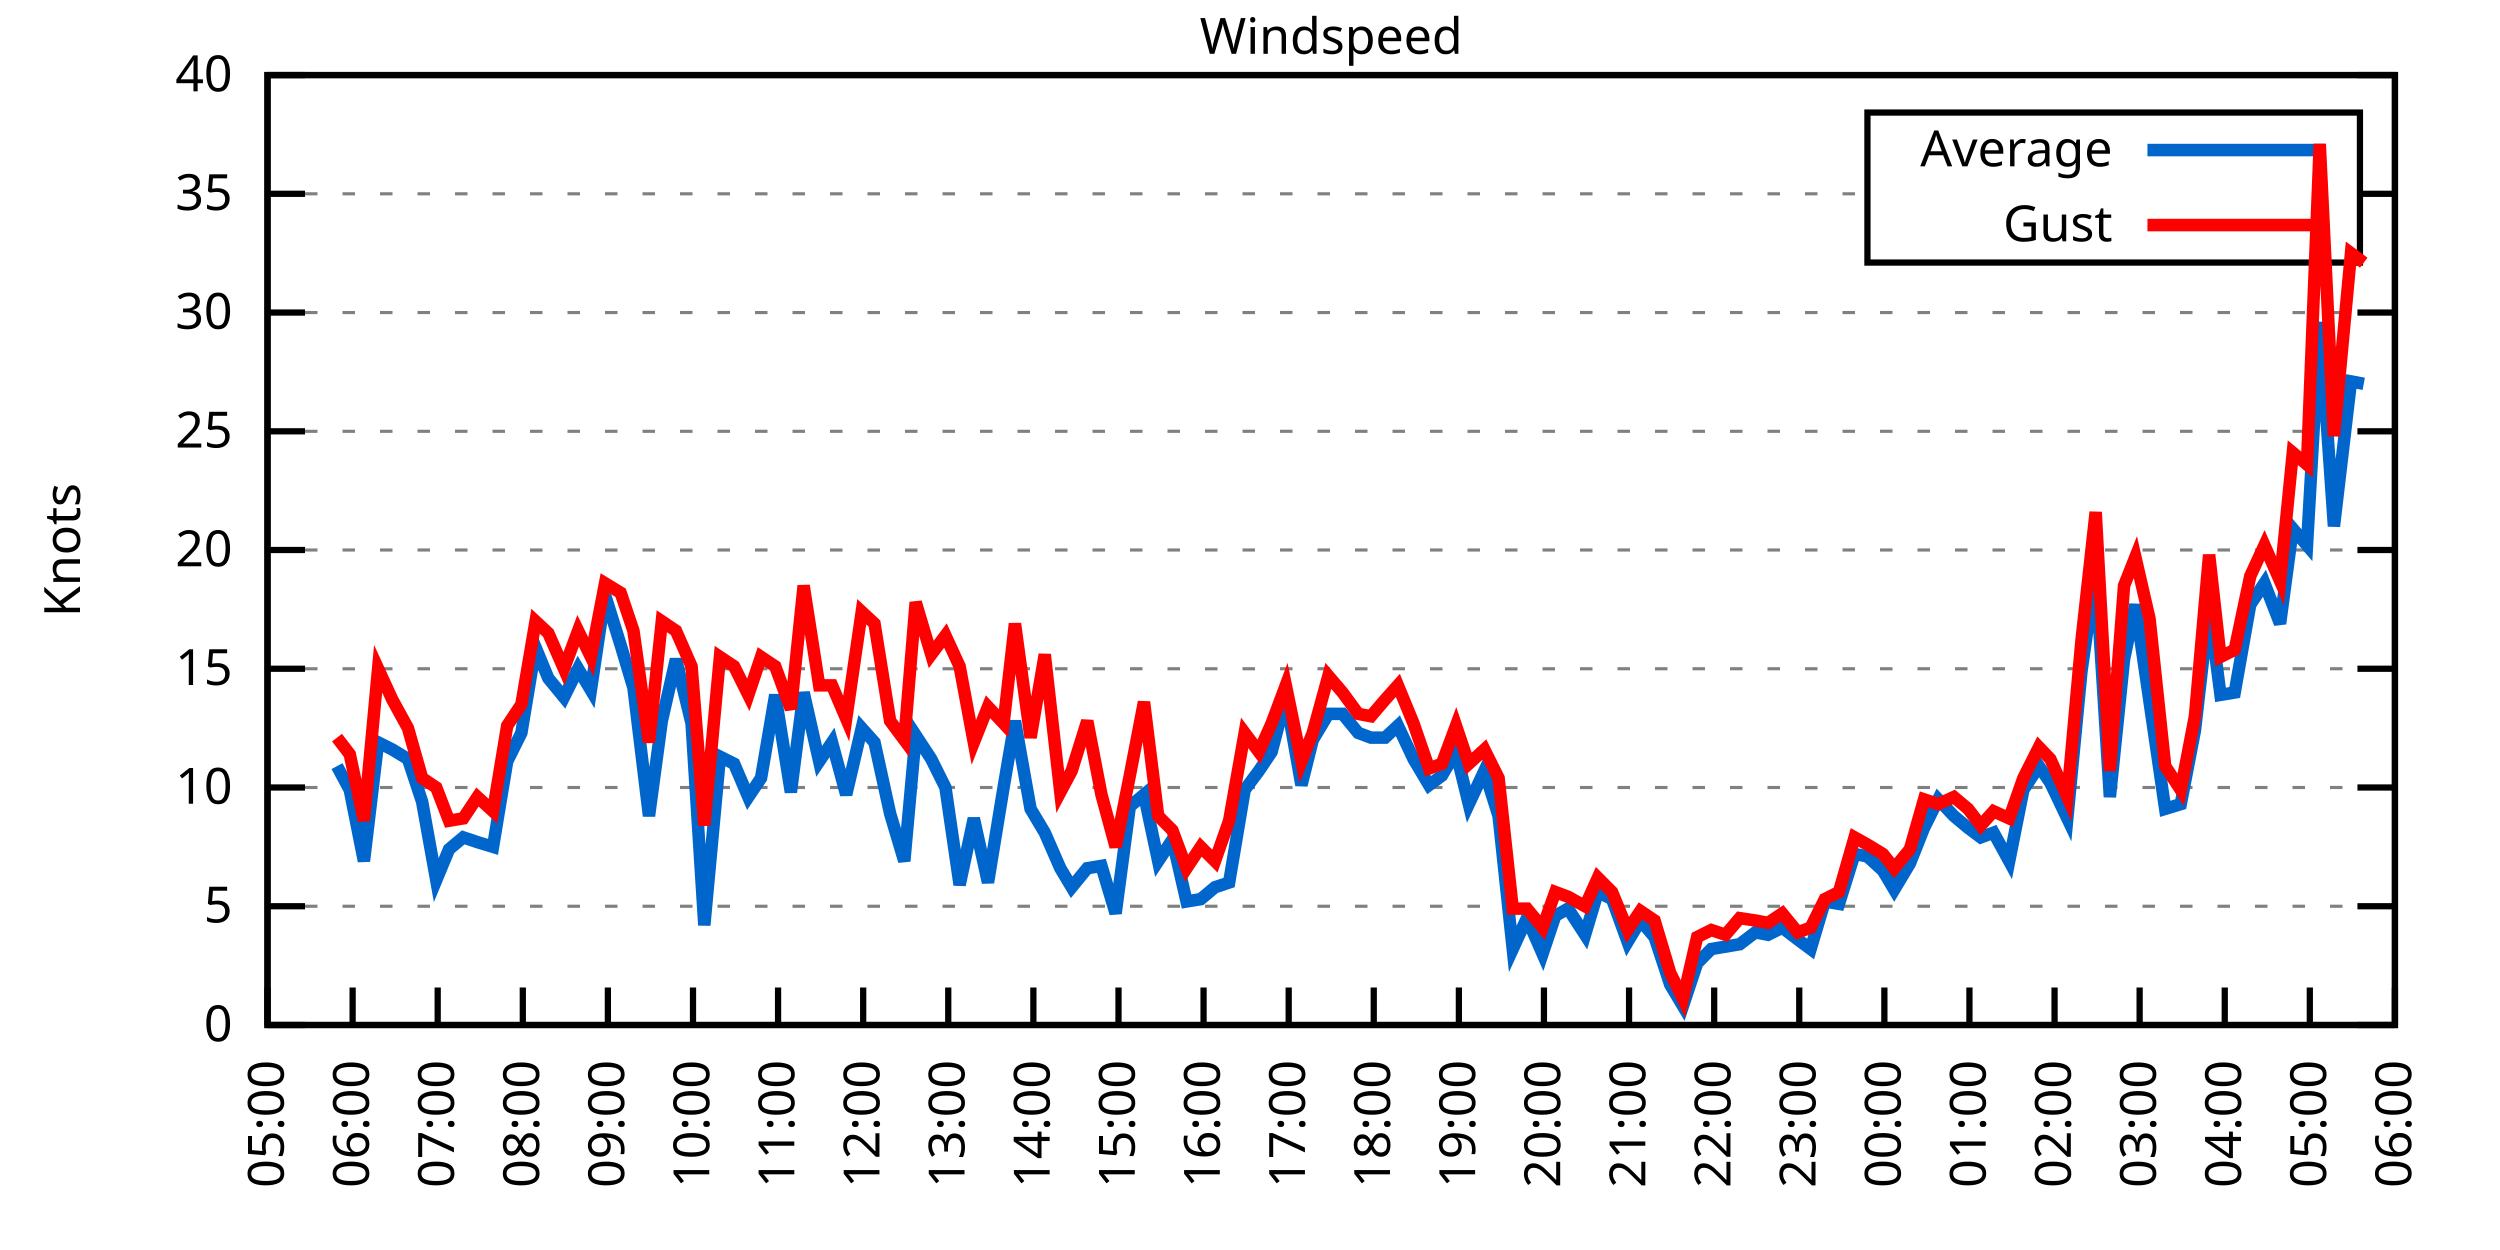
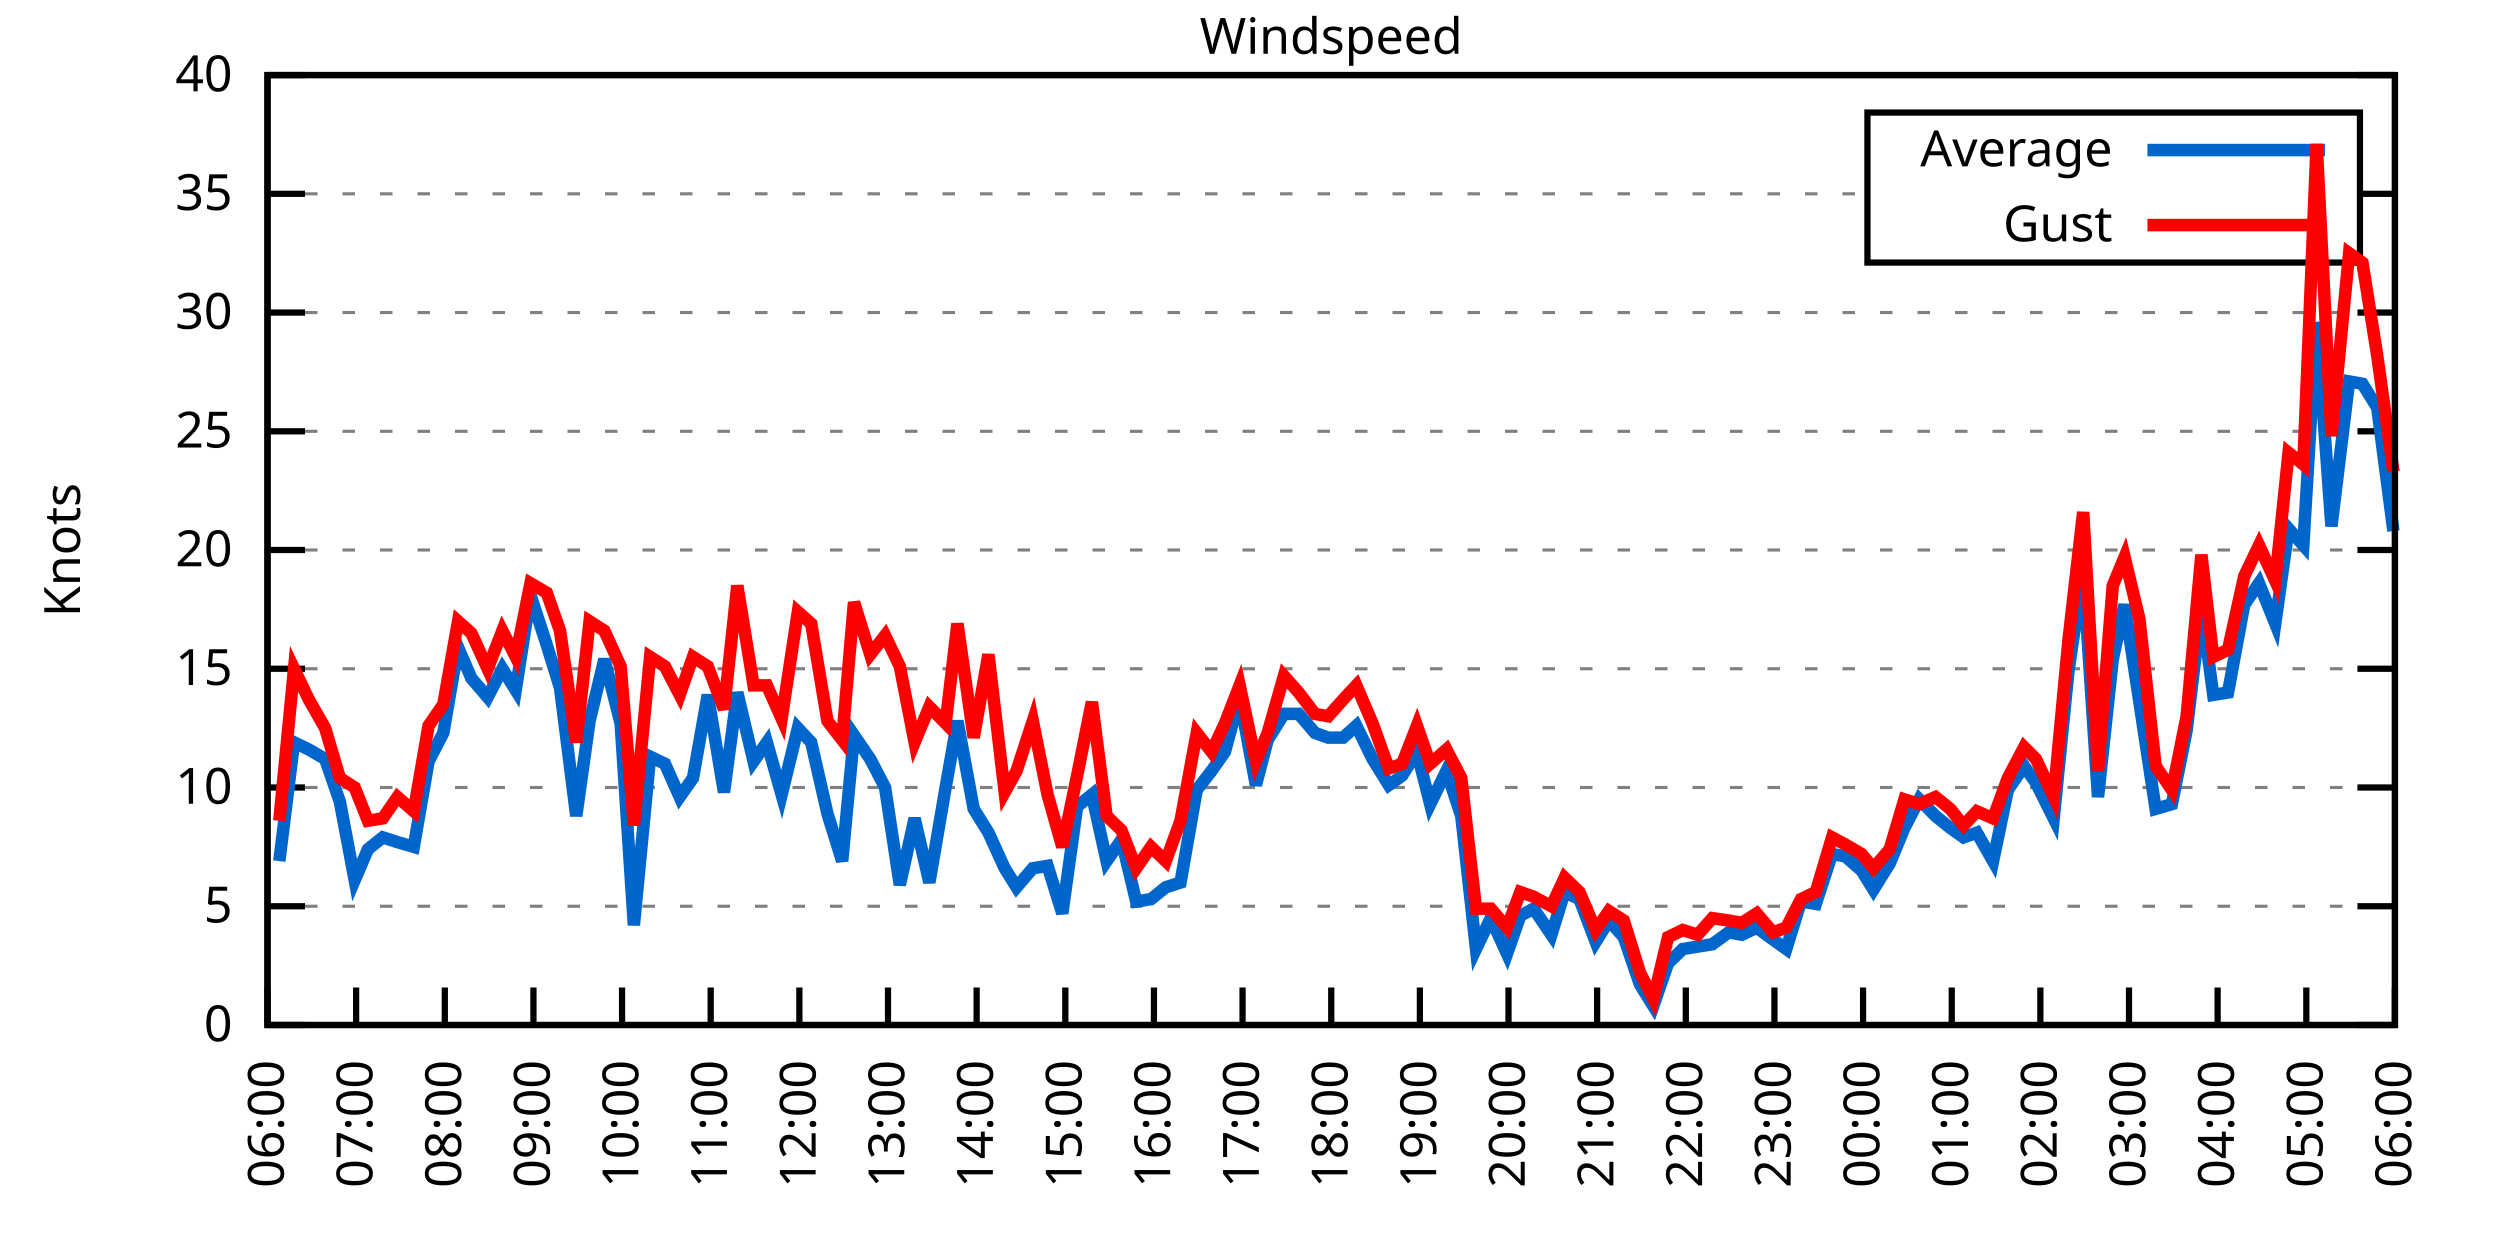
<svg xmlns="http://www.w3.org/2000/svg" xmlns:xlink="http://www.w3.org/1999/xlink" width="400" height="200" viewBox="0 0 400 200">
  <g id="gnuplot_canvas">
    <rect x="0" y="0" width="400" height="200" fill="none" />
    <defs>
      <circle id="gpDot" r="0.5" stroke-width="0.5" stroke="currentColor" />
      <path id="gpPt0" stroke-width="0.333" stroke="currentColor" d="M-1,0 h2 M0,-1 v2" />
      <path id="gpPt1" stroke-width="0.333" stroke="currentColor" d="M-1,-1 L1,1 M1,-1 L-1,1" />
      <path id="gpPt2" stroke-width="0.333" stroke="currentColor" d="M-1,0 L1,0 M0,-1 L0,1 M-1,-1 L1,1 M-1,1 L1,-1" />
      <rect id="gpPt3" stroke-width="0.333" stroke="currentColor" x="-1" y="-1" width="2" height="2" />
      <rect id="gpPt4" stroke-width="0.333" stroke="currentColor" fill="currentColor" x="-1" y="-1" width="2" height="2" />
      <circle id="gpPt5" stroke-width="0.333" stroke="currentColor" cx="0" cy="0" r="1" />
      <use xlink:href="#gpPt5" id="gpPt6" fill="currentColor" stroke="none" />
      <path id="gpPt7" stroke-width="0.333" stroke="currentColor" d="M0,-1.33 L-1.33,0.67 L1.33,0.67 z" />
      <use xlink:href="#gpPt7" id="gpPt8" fill="currentColor" stroke="none" />
      <use xlink:href="#gpPt7" id="gpPt9" stroke="currentColor" transform="rotate(180)" />
      <use xlink:href="#gpPt9" id="gpPt10" fill="currentColor" stroke="none" />
      <use xlink:href="#gpPt3" id="gpPt11" stroke="currentColor" transform="rotate(45)" />
      <use xlink:href="#gpPt11" id="gpPt12" fill="currentColor" stroke="none" />
      <path id="gpPt13" stroke-width="0.333" stroke="currentColor" d="M0,1.330 L1.265,0.411 L0.782,-1.067 L-0.782,-1.076 L-1.265,0.411 z" />
      <use xlink:href="#gpPt13" id="gpPt14" fill="currentColor" stroke="none" />
      <filter id="textbox" filterUnits="objectBoundingBox" x="0" y="0" height="1" width="1">
        <feFlood flood-color="white" flood-opacity="1" result="bgnd" />
        <feComposite in="SourceGraphic" in2="bgnd" operator="atop" />
      </filter>
      <filter id="greybox" filterUnits="objectBoundingBox" x="0" y="0" height="1" width="1">
        <feFlood flood-color="lightgrey" flood-opacity="1" result="grey" />
        <feComposite in="SourceGraphic" in2="grey" operator="atop" />
      </filter>
    </defs>
    <g fill="none" color="white" stroke="currentColor" stroke-width="1.00" stroke-linecap="butt" stroke-linejoin="miter">
</g>
    <g fill="none" color="black" stroke="currentColor" stroke-width="1.00" stroke-linecap="butt" stroke-linejoin="miter">
      <g stroke="none" shape-rendering="crispEdges">
        <polygon fill="rgb(255, 255, 255)" points="42.80,164.00 383.18,164.00 383.18,12.02 42.80,12.02 " />
      </g>
    </g>
    <g fill="none" color="black" stroke="currentColor" stroke-width="1.00" stroke-linecap="butt" stroke-linejoin="miter">
</g>
    <g fill="none" color="black" stroke="black" stroke-width="0.50" stroke-linecap="butt" stroke-linejoin="miter">
</g>
    <g fill="none" color="gray" stroke="currentColor" stroke-width="0.50" stroke-linecap="butt" stroke-linejoin="miter">
      <path stroke="gray" stroke-dasharray="2,4" class="gridline" d="M42.80,164.00 L383.19,164.00  " />
    </g>
    <g fill="none" color="gray" stroke="gray" stroke-width="1.00" stroke-linecap="butt" stroke-linejoin="miter">
</g>
    <g fill="none" color="black" stroke="currentColor" stroke-width="1.00" stroke-linecap="butt" stroke-linejoin="miter">
      <path stroke="black" d="M42.80,164.00 L48.80,164.00 M383.19,164.00 L377.19,164.00  " />
      <g transform="translate(37.20,166.60)" stroke="none" fill="black" font-family="Sans" font-size="8.00" text-anchor="end">
        <text>
          <tspan font-family="Sans"> 0</tspan>
        </text>
      </g>
    </g>
    <g fill="none" color="black" stroke="currentColor" stroke-width="1.00" stroke-linecap="butt" stroke-linejoin="miter">
</g>
    <g fill="none" color="black" stroke="black" stroke-width="0.50" stroke-linecap="butt" stroke-linejoin="miter">
</g>
    <g fill="none" color="gray" stroke="currentColor" stroke-width="0.50" stroke-linecap="butt" stroke-linejoin="miter">
      <path stroke="gray" stroke-dasharray="2,4" class="gridline" d="M42.80,145.00 L383.19,145.00  " />
    </g>
    <g fill="none" color="gray" stroke="gray" stroke-width="1.00" stroke-linecap="butt" stroke-linejoin="miter">
</g>
    <g fill="none" color="black" stroke="currentColor" stroke-width="1.00" stroke-linecap="butt" stroke-linejoin="miter">
      <path stroke="black" d="M42.80,145.00 L48.80,145.00 M383.19,145.00 L377.19,145.00  " />
      <g transform="translate(37.20,147.60)" stroke="none" fill="black" font-family="Sans" font-size="8.00" text-anchor="end">
        <text>
          <tspan font-family="Sans"> 5</tspan>
        </text>
      </g>
    </g>
    <g fill="none" color="black" stroke="currentColor" stroke-width="1.00" stroke-linecap="butt" stroke-linejoin="miter">
</g>
    <g fill="none" color="black" stroke="black" stroke-width="0.50" stroke-linecap="butt" stroke-linejoin="miter">
</g>
    <g fill="none" color="gray" stroke="currentColor" stroke-width="0.50" stroke-linecap="butt" stroke-linejoin="miter">
      <path stroke="gray" stroke-dasharray="2,4" class="gridline" d="M42.80,126.00 L383.19,126.00  " />
    </g>
    <g fill="none" color="gray" stroke="gray" stroke-width="1.00" stroke-linecap="butt" stroke-linejoin="miter">
</g>
    <g fill="none" color="black" stroke="currentColor" stroke-width="1.00" stroke-linecap="butt" stroke-linejoin="miter">
      <path stroke="black" d="M42.80,126.00 L48.80,126.00 M383.19,126.00 L377.19,126.00  " />
      <g transform="translate(37.20,128.60)" stroke="none" fill="black" font-family="Sans" font-size="8.00" text-anchor="end">
        <text>
          <tspan font-family="Sans"> 10</tspan>
        </text>
      </g>
    </g>
    <g fill="none" color="black" stroke="currentColor" stroke-width="1.00" stroke-linecap="butt" stroke-linejoin="miter">
</g>
    <g fill="none" color="black" stroke="black" stroke-width="0.50" stroke-linecap="butt" stroke-linejoin="miter">
</g>
    <g fill="none" color="gray" stroke="currentColor" stroke-width="0.50" stroke-linecap="butt" stroke-linejoin="miter">
      <path stroke="gray" stroke-dasharray="2,4" class="gridline" d="M42.80,107.00 L383.19,107.00  " />
    </g>
    <g fill="none" color="gray" stroke="gray" stroke-width="1.00" stroke-linecap="butt" stroke-linejoin="miter">
</g>
    <g fill="none" color="black" stroke="currentColor" stroke-width="1.00" stroke-linecap="butt" stroke-linejoin="miter">
      <path stroke="black" d="M42.80,107.00 L48.80,107.00 M383.19,107.00 L377.19,107.00  " />
      <g transform="translate(37.20,109.60)" stroke="none" fill="black" font-family="Sans" font-size="8.00" text-anchor="end">
        <text>
          <tspan font-family="Sans"> 15</tspan>
        </text>
      </g>
    </g>
    <g fill="none" color="black" stroke="currentColor" stroke-width="1.00" stroke-linecap="butt" stroke-linejoin="miter">
</g>
    <g fill="none" color="black" stroke="black" stroke-width="0.50" stroke-linecap="butt" stroke-linejoin="miter">
</g>
    <g fill="none" color="gray" stroke="currentColor" stroke-width="0.50" stroke-linecap="butt" stroke-linejoin="miter">
      <path stroke="gray" stroke-dasharray="2,4" class="gridline" d="M42.80,88.00 L383.19,88.00  " />
    </g>
    <g fill="none" color="gray" stroke="gray" stroke-width="1.00" stroke-linecap="butt" stroke-linejoin="miter">
</g>
    <g fill="none" color="black" stroke="currentColor" stroke-width="1.00" stroke-linecap="butt" stroke-linejoin="miter">
      <path stroke="black" d="M42.80,88.00 L48.80,88.00 M383.19,88.00 L377.19,88.00  " />
      <g transform="translate(37.20,90.60)" stroke="none" fill="black" font-family="Sans" font-size="8.00" text-anchor="end">
        <text>
          <tspan font-family="Sans"> 20</tspan>
        </text>
      </g>
    </g>
    <g fill="none" color="black" stroke="currentColor" stroke-width="1.00" stroke-linecap="butt" stroke-linejoin="miter">
</g>
    <g fill="none" color="black" stroke="black" stroke-width="0.50" stroke-linecap="butt" stroke-linejoin="miter">
</g>
    <g fill="none" color="gray" stroke="currentColor" stroke-width="0.50" stroke-linecap="butt" stroke-linejoin="miter">
      <path stroke="gray" stroke-dasharray="2,4" class="gridline" d="M42.80,69.01 L383.19,69.01  " />
    </g>
    <g fill="none" color="gray" stroke="gray" stroke-width="1.00" stroke-linecap="butt" stroke-linejoin="miter">
</g>
    <g fill="none" color="black" stroke="currentColor" stroke-width="1.00" stroke-linecap="butt" stroke-linejoin="miter">
      <path stroke="black" d="M42.80,69.01 L48.80,69.01 M383.19,69.01 L377.19,69.01  " />
      <g transform="translate(37.20,71.61)" stroke="none" fill="black" font-family="Sans" font-size="8.00" text-anchor="end">
        <text>
          <tspan font-family="Sans"> 25</tspan>
        </text>
      </g>
    </g>
    <g fill="none" color="black" stroke="currentColor" stroke-width="1.00" stroke-linecap="butt" stroke-linejoin="miter">
</g>
    <g fill="none" color="black" stroke="black" stroke-width="0.50" stroke-linecap="butt" stroke-linejoin="miter">
</g>
    <g fill="none" color="gray" stroke="currentColor" stroke-width="0.50" stroke-linecap="butt" stroke-linejoin="miter">
      <path stroke="gray" stroke-dasharray="2,4" class="gridline" d="M42.80,50.01 L383.19,50.01  " />
    </g>
    <g fill="none" color="gray" stroke="gray" stroke-width="1.00" stroke-linecap="butt" stroke-linejoin="miter">
</g>
    <g fill="none" color="black" stroke="currentColor" stroke-width="1.00" stroke-linecap="butt" stroke-linejoin="miter">
      <path stroke="black" d="M42.80,50.01 L48.80,50.01 M383.19,50.01 L377.19,50.01  " />
      <g transform="translate(37.20,52.61)" stroke="none" fill="black" font-family="Sans" font-size="8.00" text-anchor="end">
        <text>
          <tspan font-family="Sans"> 30</tspan>
        </text>
      </g>
    </g>
    <g fill="none" color="black" stroke="currentColor" stroke-width="1.00" stroke-linecap="butt" stroke-linejoin="miter">
</g>
    <g fill="none" color="black" stroke="black" stroke-width="0.50" stroke-linecap="butt" stroke-linejoin="miter">
</g>
    <g fill="none" color="gray" stroke="currentColor" stroke-width="0.50" stroke-linecap="butt" stroke-linejoin="miter">
      <path stroke="gray" stroke-dasharray="2,4" class="gridline" d="M42.80,31.01 L298.79,31.01 M377.59,31.01 L383.19,31.01  " />
    </g>
    <g fill="none" color="gray" stroke="gray" stroke-width="1.00" stroke-linecap="butt" stroke-linejoin="miter">
</g>
    <g fill="none" color="black" stroke="currentColor" stroke-width="1.00" stroke-linecap="butt" stroke-linejoin="miter">
      <path stroke="black" d="M42.80,31.01 L48.80,31.01 M383.19,31.01 L377.19,31.01  " />
      <g transform="translate(37.20,33.61)" stroke="none" fill="black" font-family="Sans" font-size="8.00" text-anchor="end">
        <text>
          <tspan font-family="Sans"> 35</tspan>
        </text>
      </g>
    </g>
    <g fill="none" color="black" stroke="currentColor" stroke-width="1.00" stroke-linecap="butt" stroke-linejoin="miter">
</g>
    <g fill="none" color="black" stroke="black" stroke-width="0.50" stroke-linecap="butt" stroke-linejoin="miter">
</g>
    <g fill="none" color="gray" stroke="currentColor" stroke-width="0.50" stroke-linecap="butt" stroke-linejoin="miter">
      <path stroke="gray" stroke-dasharray="2,4" class="gridline" d="M42.80,12.01 L383.19,12.01  " />
    </g>
    <g fill="none" color="gray" stroke="gray" stroke-width="1.00" stroke-linecap="butt" stroke-linejoin="miter">
</g>
    <g fill="none" color="black" stroke="currentColor" stroke-width="1.00" stroke-linecap="butt" stroke-linejoin="miter">
      <path stroke="black" d="M42.80,12.01 L48.80,12.01 M383.19,12.01 L377.19,12.01  " />
      <g transform="translate(37.20,14.61)" stroke="none" fill="black" font-family="Sans" font-size="8.00" text-anchor="end">
        <text>
          <tspan font-family="Sans"> 40</tspan>
        </text>
      </g>
    </g>
    <g fill="none" color="black" stroke="currentColor" stroke-width="1.00" stroke-linecap="butt" stroke-linejoin="miter">
      <path stroke="black" d="M42.80,164.00 L42.80,158.00  " />
      <g transform="translate(45.40,169.60) rotate(270.00)" stroke="none" fill="black" font-family="Sans" font-size="8.00" text-anchor="end">
        <text>
-           <tspan font-family="Sans">05:00</tspan>
-         </text>
-       </g>
-     </g>
-     <g fill="none" color="black" stroke="currentColor" stroke-width="1.00" stroke-linecap="butt" stroke-linejoin="miter">
-       <path stroke="black" d="M56.42,164.00 L56.42,158.00  " />
-       <g transform="translate(59.02,169.60) rotate(270.00)" stroke="none" fill="black" font-family="Sans" font-size="8.00" text-anchor="end">
-         <text>
          <tspan font-family="Sans">06:00</tspan>
        </text>
      </g>
    </g>
    <g fill="none" color="black" stroke="currentColor" stroke-width="1.00" stroke-linecap="butt" stroke-linejoin="miter">
-       <path stroke="black" d="M70.03,164.00 L70.03,158.00  " />
-       <g transform="translate(72.63,169.60) rotate(270.00)" stroke="none" fill="black" font-family="Sans" font-size="8.00" text-anchor="end">
+       <path stroke="black" d="M56.98,164.00 L56.98,158.00  " />
+       <g transform="translate(59.58,169.60) rotate(270.00)" stroke="none" fill="black" font-family="Sans" font-size="8.00" text-anchor="end">
        <text>
          <tspan font-family="Sans">07:00</tspan>
        </text>
      </g>
    </g>
    <g fill="none" color="black" stroke="currentColor" stroke-width="1.00" stroke-linecap="butt" stroke-linejoin="miter">
-       <path stroke="black" d="M83.65,164.00 L83.65,158.00  " />
-       <g transform="translate(86.25,169.60) rotate(270.00)" stroke="none" fill="black" font-family="Sans" font-size="8.00" text-anchor="end">
+       <path stroke="black" d="M71.17,164.00 L71.17,158.00  " />
+       <g transform="translate(73.77,169.60) rotate(270.00)" stroke="none" fill="black" font-family="Sans" font-size="8.00" text-anchor="end">
        <text>
          <tspan font-family="Sans">08:00</tspan>
        </text>
      </g>
    </g>
    <g fill="none" color="black" stroke="currentColor" stroke-width="1.00" stroke-linecap="butt" stroke-linejoin="miter">
-       <path stroke="black" d="M97.26,164.00 L97.26,158.00  " />
-       <g transform="translate(99.86,169.60) rotate(270.00)" stroke="none" fill="black" font-family="Sans" font-size="8.00" text-anchor="end">
+       <path stroke="black" d="M85.35,164.00 L85.35,158.00  " />
+       <g transform="translate(87.95,169.60) rotate(270.00)" stroke="none" fill="black" font-family="Sans" font-size="8.00" text-anchor="end">
        <text>
          <tspan font-family="Sans">09:00</tspan>
        </text>
      </g>
    </g>
    <g fill="none" color="black" stroke="currentColor" stroke-width="1.00" stroke-linecap="butt" stroke-linejoin="miter">
-       <path stroke="black" d="M110.88,164.00 L110.88,158.00  " />
-       <g transform="translate(113.48,169.60) rotate(270.00)" stroke="none" fill="black" font-family="Sans" font-size="8.00" text-anchor="end">
+       <path stroke="black" d="M99.53,164.00 L99.53,158.00  " />
+       <g transform="translate(102.13,169.60) rotate(270.00)" stroke="none" fill="black" font-family="Sans" font-size="8.00" text-anchor="end">
        <text>
          <tspan font-family="Sans">10:00</tspan>
        </text>
      </g>
    </g>
    <g fill="none" color="black" stroke="currentColor" stroke-width="1.00" stroke-linecap="butt" stroke-linejoin="miter">
-       <path stroke="black" d="M124.49,164.00 L124.49,158.00  " />
-       <g transform="translate(127.09,169.60) rotate(270.00)" stroke="none" fill="black" font-family="Sans" font-size="8.00" text-anchor="end">
+       <path stroke="black" d="M113.71,164.00 L113.71,158.00  " />
+       <g transform="translate(116.31,169.60) rotate(270.00)" stroke="none" fill="black" font-family="Sans" font-size="8.00" text-anchor="end">
        <text>
          <tspan font-family="Sans">11:00</tspan>
        </text>
      </g>
    </g>
    <g fill="none" color="black" stroke="currentColor" stroke-width="1.00" stroke-linecap="butt" stroke-linejoin="miter">
-       <path stroke="black" d="M138.11,164.00 L138.11,158.00  " />
-       <g transform="translate(140.71,169.60) rotate(270.00)" stroke="none" fill="black" font-family="Sans" font-size="8.00" text-anchor="end">
+       <path stroke="black" d="M127.90,164.00 L127.90,158.00  " />
+       <g transform="translate(130.50,169.60) rotate(270.00)" stroke="none" fill="black" font-family="Sans" font-size="8.00" text-anchor="end">
        <text>
          <tspan font-family="Sans">12:00</tspan>
        </text>
      </g>
    </g>
    <g fill="none" color="black" stroke="currentColor" stroke-width="1.00" stroke-linecap="butt" stroke-linejoin="miter">
-       <path stroke="black" d="M151.72,164.00 L151.72,158.00  " />
-       <g transform="translate(154.32,169.60) rotate(270.00)" stroke="none" fill="black" font-family="Sans" font-size="8.00" text-anchor="end">
+       <path stroke="black" d="M142.08,164.00 L142.08,158.00  " />
+       <g transform="translate(144.68,169.60) rotate(270.00)" stroke="none" fill="black" font-family="Sans" font-size="8.00" text-anchor="end">
        <text>
          <tspan font-family="Sans">13:00</tspan>
        </text>
      </g>
    </g>
    <g fill="none" color="black" stroke="currentColor" stroke-width="1.00" stroke-linecap="butt" stroke-linejoin="miter">
-       <path stroke="black" d="M165.34,164.00 L165.34,158.00  " />
-       <g transform="translate(167.94,169.60) rotate(270.00)" stroke="none" fill="black" font-family="Sans" font-size="8.00" text-anchor="end">
+       <path stroke="black" d="M156.26,164.00 L156.26,158.00  " />
+       <g transform="translate(158.86,169.60) rotate(270.00)" stroke="none" fill="black" font-family="Sans" font-size="8.00" text-anchor="end">
        <text>
          <tspan font-family="Sans">14:00</tspan>
        </text>
      </g>
    </g>
    <g fill="none" color="black" stroke="currentColor" stroke-width="1.00" stroke-linecap="butt" stroke-linejoin="miter">
-       <path stroke="black" d="M178.96,164.00 L178.96,158.00  " />
-       <g transform="translate(181.56,169.60) rotate(270.00)" stroke="none" fill="black" font-family="Sans" font-size="8.00" text-anchor="end">
+       <path stroke="black" d="M170.45,164.00 L170.45,158.00  " />
+       <g transform="translate(173.05,169.60) rotate(270.00)" stroke="none" fill="black" font-family="Sans" font-size="8.00" text-anchor="end">
        <text>
          <tspan font-family="Sans">15:00</tspan>
        </text>
      </g>
    </g>
    <g fill="none" color="black" stroke="currentColor" stroke-width="1.00" stroke-linecap="butt" stroke-linejoin="miter">
-       <path stroke="black" d="M192.57,164.00 L192.57,158.00  " />
-       <g transform="translate(195.17,169.60) rotate(270.00)" stroke="none" fill="black" font-family="Sans" font-size="8.00" text-anchor="end">
+       <path stroke="black" d="M184.63,164.00 L184.63,158.00  " />
+       <g transform="translate(187.23,169.60) rotate(270.00)" stroke="none" fill="black" font-family="Sans" font-size="8.00" text-anchor="end">
        <text>
          <tspan font-family="Sans">16:00</tspan>
        </text>
      </g>
    </g>
    <g fill="none" color="black" stroke="currentColor" stroke-width="1.00" stroke-linecap="butt" stroke-linejoin="miter">
-       <path stroke="black" d="M206.19,164.00 L206.19,158.00  " />
-       <g transform="translate(208.79,169.60) rotate(270.00)" stroke="none" fill="black" font-family="Sans" font-size="8.00" text-anchor="end">
+       <path stroke="black" d="M198.81,164.00 L198.81,158.00  " />
+       <g transform="translate(201.41,169.60) rotate(270.00)" stroke="none" fill="black" font-family="Sans" font-size="8.00" text-anchor="end">
        <text>
          <tspan font-family="Sans">17:00</tspan>
        </text>
      </g>
    </g>
    <g fill="none" color="black" stroke="currentColor" stroke-width="1.00" stroke-linecap="butt" stroke-linejoin="miter">
-       <path stroke="black" d="M219.80,164.00 L219.80,158.00  " />
-       <g transform="translate(222.40,169.60) rotate(270.00)" stroke="none" fill="black" font-family="Sans" font-size="8.00" text-anchor="end">
+       <path stroke="black" d="M213.00,164.00 L213.00,158.00  " />
+       <g transform="translate(215.60,169.60) rotate(270.00)" stroke="none" fill="black" font-family="Sans" font-size="8.00" text-anchor="end">
        <text>
          <tspan font-family="Sans">18:00</tspan>
        </text>
      </g>
    </g>
    <g fill="none" color="black" stroke="currentColor" stroke-width="1.00" stroke-linecap="butt" stroke-linejoin="miter">
-       <path stroke="black" d="M233.42,164.00 L233.42,158.00  " />
-       <g transform="translate(236.02,169.60) rotate(270.00)" stroke="none" fill="black" font-family="Sans" font-size="8.00" text-anchor="end">
+       <path stroke="black" d="M227.18,164.00 L227.18,158.00  " />
+       <g transform="translate(229.78,169.60) rotate(270.00)" stroke="none" fill="black" font-family="Sans" font-size="8.00" text-anchor="end">
        <text>
          <tspan font-family="Sans">19:00</tspan>
        </text>
      </g>
    </g>
    <g fill="none" color="black" stroke="currentColor" stroke-width="1.00" stroke-linecap="butt" stroke-linejoin="miter">
-       <path stroke="black" d="M247.03,164.00 L247.03,158.00  " />
-       <g transform="translate(249.63,169.60) rotate(270.00)" stroke="none" fill="black" font-family="Sans" font-size="8.00" text-anchor="end">
+       <path stroke="black" d="M241.36,164.00 L241.36,158.00  " />
+       <g transform="translate(243.96,169.60) rotate(270.00)" stroke="none" fill="black" font-family="Sans" font-size="8.00" text-anchor="end">
        <text>
          <tspan font-family="Sans">20:00</tspan>
        </text>
      </g>
    </g>
    <g fill="none" color="black" stroke="currentColor" stroke-width="1.00" stroke-linecap="butt" stroke-linejoin="miter">
-       <path stroke="black" d="M260.65,164.00 L260.65,158.00  " />
-       <g transform="translate(263.25,169.60) rotate(270.00)" stroke="none" fill="black" font-family="Sans" font-size="8.00" text-anchor="end">
+       <path stroke="black" d="M255.54,164.00 L255.54,158.00  " />
+       <g transform="translate(258.14,169.60) rotate(270.00)" stroke="none" fill="black" font-family="Sans" font-size="8.00" text-anchor="end">
        <text>
          <tspan font-family="Sans">21:00</tspan>
        </text>
      </g>
    </g>
    <g fill="none" color="black" stroke="currentColor" stroke-width="1.00" stroke-linecap="butt" stroke-linejoin="miter">
-       <path stroke="black" d="M274.27,164.00 L274.27,158.00  " />
-       <g transform="translate(276.87,169.60) rotate(270.00)" stroke="none" fill="black" font-family="Sans" font-size="8.00" text-anchor="end">
+       <path stroke="black" d="M269.73,164.00 L269.73,158.00  " />
+       <g transform="translate(272.33,169.60) rotate(270.00)" stroke="none" fill="black" font-family="Sans" font-size="8.00" text-anchor="end">
        <text>
          <tspan font-family="Sans">22:00</tspan>
        </text>
      </g>
    </g>
    <g fill="none" color="black" stroke="currentColor" stroke-width="1.00" stroke-linecap="butt" stroke-linejoin="miter">
-       <path stroke="black" d="M287.88,164.00 L287.88,158.00  " />
-       <g transform="translate(290.48,169.60) rotate(270.00)" stroke="none" fill="black" font-family="Sans" font-size="8.00" text-anchor="end">
+       <path stroke="black" d="M283.91,164.00 L283.91,158.00  " />
+       <g transform="translate(286.51,169.60) rotate(270.00)" stroke="none" fill="black" font-family="Sans" font-size="8.00" text-anchor="end">
        <text>
          <tspan font-family="Sans">23:00</tspan>
        </text>
      </g>
    </g>
    <g fill="none" color="black" stroke="currentColor" stroke-width="1.00" stroke-linecap="butt" stroke-linejoin="miter">
-       <path stroke="black" d="M301.50,164.00 L301.50,158.00  " />
-       <g transform="translate(304.10,169.60) rotate(270.00)" stroke="none" fill="black" font-family="Sans" font-size="8.00" text-anchor="end">
+       <path stroke="black" d="M298.09,164.00 L298.09,158.00  " />
+       <g transform="translate(300.69,169.60) rotate(270.00)" stroke="none" fill="black" font-family="Sans" font-size="8.00" text-anchor="end">
        <text>
          <tspan font-family="Sans">00:00</tspan>
        </text>
      </g>
    </g>
    <g fill="none" color="black" stroke="currentColor" stroke-width="1.00" stroke-linecap="butt" stroke-linejoin="miter">
-       <path stroke="black" d="M315.11,164.00 L315.11,158.00  " />
-       <g transform="translate(317.71,169.60) rotate(270.00)" stroke="none" fill="black" font-family="Sans" font-size="8.00" text-anchor="end">
+       <path stroke="black" d="M312.28,164.00 L312.28,158.00  " />
+       <g transform="translate(314.88,169.60) rotate(270.00)" stroke="none" fill="black" font-family="Sans" font-size="8.00" text-anchor="end">
        <text>
          <tspan font-family="Sans">01:00</tspan>
        </text>
      </g>
    </g>
    <g fill="none" color="black" stroke="currentColor" stroke-width="1.00" stroke-linecap="butt" stroke-linejoin="miter">
-       <path stroke="black" d="M328.73,164.00 L328.73,158.00  " />
-       <g transform="translate(331.33,169.60) rotate(270.00)" stroke="none" fill="black" font-family="Sans" font-size="8.00" text-anchor="end">
+       <path stroke="black" d="M326.46,164.00 L326.46,158.00  " />
+       <g transform="translate(329.06,169.60) rotate(270.00)" stroke="none" fill="black" font-family="Sans" font-size="8.00" text-anchor="end">
        <text>
          <tspan font-family="Sans">02:00</tspan>
        </text>
      </g>
    </g>
    <g fill="none" color="black" stroke="currentColor" stroke-width="1.00" stroke-linecap="butt" stroke-linejoin="miter">
-       <path stroke="black" d="M342.34,164.00 L342.34,158.00  " />
-       <g transform="translate(344.94,169.60) rotate(270.00)" stroke="none" fill="black" font-family="Sans" font-size="8.00" text-anchor="end">
+       <path stroke="black" d="M340.64,164.00 L340.64,158.00  " />
+       <g transform="translate(343.24,169.60) rotate(270.00)" stroke="none" fill="black" font-family="Sans" font-size="8.00" text-anchor="end">
        <text>
          <tspan font-family="Sans">03:00</tspan>
        </text>
      </g>
    </g>
    <g fill="none" color="black" stroke="currentColor" stroke-width="1.00" stroke-linecap="butt" stroke-linejoin="miter">
-       <path stroke="black" d="M355.96,164.00 L355.96,158.00  " />
-       <g transform="translate(358.56,169.60) rotate(270.00)" stroke="none" fill="black" font-family="Sans" font-size="8.00" text-anchor="end">
+       <path stroke="black" d="M354.82,164.00 L354.82,158.00  " />
+       <g transform="translate(357.42,169.60) rotate(270.00)" stroke="none" fill="black" font-family="Sans" font-size="8.00" text-anchor="end">
        <text>
          <tspan font-family="Sans">04:00</tspan>
        </text>
      </g>
    </g>
    <g fill="none" color="black" stroke="currentColor" stroke-width="1.00" stroke-linecap="butt" stroke-linejoin="miter">
-       <path stroke="black" d="M369.57,164.00 L369.57,158.00  " />
-       <g transform="translate(372.17,169.60) rotate(270.00)" stroke="none" fill="black" font-family="Sans" font-size="8.00" text-anchor="end">
+       <path stroke="black" d="M369.01,164.00 L369.01,158.00  " />
+       <g transform="translate(371.61,169.60) rotate(270.00)" stroke="none" fill="black" font-family="Sans" font-size="8.00" text-anchor="end">
        <text>
          <tspan font-family="Sans">05:00</tspan>
        </text>
      </g>
    </g>
    <g fill="none" color="black" stroke="currentColor" stroke-width="1.00" stroke-linecap="butt" stroke-linejoin="miter">
      <path stroke="black" d="M383.19,164.00 L383.19,158.00  " />
      <g transform="translate(385.79,169.60) rotate(270.00)" stroke="none" fill="black" font-family="Sans" font-size="8.00" text-anchor="end">
        <text>
          <tspan font-family="Sans">06:00</tspan>
        </text>
      </g>
    </g>
    <g fill="none" color="black" stroke="currentColor" stroke-width="1.00" stroke-linecap="butt" stroke-linejoin="miter">
</g>
    <g fill="none" color="black" stroke="currentColor" stroke-width="1.00" stroke-linecap="butt" stroke-linejoin="miter">
      <path stroke="black" d="M42.80,12.01 L42.80,164.00 L383.19,164.00 L383.19,12.01 L42.80,12.01 Z  " />
    </g>
    <g fill="none" color="black" stroke="currentColor" stroke-width="1.00" stroke-linecap="butt" stroke-linejoin="miter">
</g>
    <g fill="none" color="black" stroke="currentColor" stroke-width="1.00" stroke-linecap="butt" stroke-linejoin="miter">
      <path stroke="black" d="M298.79,42.01 L298.79,18.01 L377.59,18.01 L377.59,42.01 L298.79,42.01 Z  " />
    </g>
    <g id="Windspeed_plot_1">
      <g fill="none" color="white" stroke="black" stroke-width="2.00" stroke-linecap="butt" stroke-linejoin="miter">
</g>
      <g fill="none" color="black" stroke="currentColor" stroke-width="2.00" stroke-linecap="butt" stroke-linejoin="miter">
        <g transform="translate(337.99,26.61)" stroke="none" fill="black" font-family="Sans" font-size="8.00" text-anchor="end">
          <text>
            <tspan font-family="Sans">Average</tspan>
          </text>
        </g>
      </g>
      <g fill="none" color="black" stroke="currentColor" stroke-width="2.00" stroke-linecap="butt" stroke-linejoin="miter">
-         <path stroke="rgb(  0, 102, 204)" d="M343.59,24.01 L371.99,24.01 M53.92,122.58 L55.96,126.38 L58.23,137.78 L60.50,118.78 L62.77,119.92 L65.27,121.44   L67.54,128.28 L69.80,140.82 L71.85,135.88 L74.12,133.98 L76.39,134.74 L78.88,135.50 L81.15,121.82 L83.42,117.26   L85.69,103.58 L87.73,108.52 L90.23,111.56 L92.50,107.00 L94.54,110.42 L96.81,95.22 L99.30,103.20 L101.35,110.04   L103.84,130.56 L105.89,115.36 L108.15,105.48 L110.65,115.74 L112.69,148.04 L115.19,121.06 L117.46,122.20 L119.73,127.52   L121.77,124.48 L124.04,111.18 L126.54,126.76 L128.58,110.80 L131.07,121.82 L133.12,118.78 L135.39,127.14 L137.88,116.50   L139.92,118.78 L142.42,130.18 L144.69,137.78 L146.51,117.64 L149.00,121.44 L151.27,126.00 L153.54,141.58 L155.81,130.94   L158.08,141.20 L160.57,126.00 L162.39,115.36 L164.89,129.42 L167.16,133.22 L169.65,138.92 L171.47,141.96 L173.96,138.92   L176.23,138.54 L178.50,146.14 L180.77,129.04 L183.04,127.14 L185.31,137.78 L187.58,134.36 L189.85,144.24 L192.12,143.86   L194.39,141.96 L196.66,141.20 L199.15,126.38 L201.42,123.34 L203.46,120.30 L205.73,111.56 L208.23,125.62 L210.04,118.40   L212.54,114.22 L214.81,114.22 L217.31,117.26 L219.35,118.02 L221.62,118.02 L223.66,116.12 L226.16,121.44 L228.65,125.62   L230.70,124.10 L232.96,120.30 L235.01,128.66 L237.50,123.34 L239.77,130.56 L242.04,151.84 L244.31,146.90 L246.81,152.60   L248.85,146.52 L250.89,145.38 L253.61,149.56 L255.66,142.72 L257.93,143.86 L260.42,150.70 L262.47,147.28 L264.73,149.94   L267.23,157.54 L269.27,160.96 L271.54,154.12 L273.81,151.84 L276.08,151.46 L278.35,151.08 L280.85,149.18 L282.89,149.56   L285.16,148.42 L287.65,150.32 L289.70,151.84 L291.97,144.24 L294.23,144.62 L296.73,136.64 L298.77,137.02 L301.27,139.30   L303.08,142.34 L305.58,138.16 L307.85,132.46 L310.12,127.90 L312.62,130.56 L314.89,132.46 L316.93,133.98 L318.97,133.22   L321.47,137.78 L323.74,126.38 L326.23,122.58 L328.05,125.24 L330.77,130.94 L333.04,107.38 L335.31,91.42 L337.58,127.52   L339.85,105.48 L341.66,96.74 L343.93,112.32 L346.43,129.42 L348.92,128.66 L351.19,116.88 L353.46,97.12 L355.28,111.18   L357.55,110.80 L360.04,96.74 L362.31,93.32 L364.81,99.78 L366.85,84.59 L369.12,87.25 L371.16,51.53 L373.43,84.21   L376.16,61.03 L378.20,61.41  " />
+         <path stroke="rgb(  0, 102, 204)" d="M343.59,24.01 L371.99,24.01 M44.69,137.78 L47.05,118.78 L49.42,119.92 L52.02,121.44 L54.38,128.28 L56.75,140.82   L58.87,135.88 L61.24,133.98 L63.60,134.74 L66.20,135.50 L68.57,121.82 L70.93,117.26 L73.29,103.58 L75.42,108.52   L78.02,111.56 L80.38,107.00 L82.51,110.42 L84.88,95.22 L87.48,103.20 L89.60,110.04 L92.20,130.56 L94.33,115.36   L96.70,105.48 L99.30,115.74 L101.42,148.04 L104.02,121.06 L106.39,122.20 L108.75,127.52 L110.88,124.48 L113.24,111.18   L115.84,126.76 L117.97,110.80 L120.57,121.82 L122.70,118.78 L125.06,127.14 L127.66,116.50 L129.79,118.78 L132.39,130.18   L134.75,137.78 L136.64,117.64 L139.24,121.44 L141.61,126.00 L143.97,141.58 L146.34,130.94 L148.70,141.20 L151.30,126.00   L153.19,115.36 L155.79,129.42 L158.15,133.22 L160.75,138.92 L162.65,141.96 L165.25,138.92 L167.61,138.54 L169.97,146.14   L172.34,129.04 L174.70,127.14 L177.06,137.78 L179.43,134.36 L181.79,144.24 L184.16,143.86 L186.52,141.96 L188.88,141.20   L191.48,126.38 L193.85,123.34 L195.98,120.30 L198.34,111.56 L200.94,125.62 L202.83,118.40 L205.43,114.22 L207.79,114.22   L210.39,117.26 L212.52,118.02 L214.89,118.02 L217.01,116.12 L219.61,121.44 L222.21,125.62 L224.34,124.10 L226.71,120.30   L228.83,128.66 L231.43,123.34 L233.80,130.56 L236.16,151.84 L238.52,146.90 L241.12,152.60 L243.25,146.52 L245.38,145.38   L248.22,149.56 L250.34,142.72 L252.71,143.86 L255.31,150.70 L257.43,147.28 L259.80,149.94 L262.40,157.54 L264.53,160.96   L266.89,154.12 L269.25,151.84 L271.62,151.46 L273.98,151.08 L276.58,149.18 L278.71,149.56 L281.07,148.42 L283.67,150.32   L285.80,151.84 L288.16,144.24 L290.53,144.62 L293.13,136.64 L295.26,137.02 L297.86,139.30 L299.75,142.34 L302.35,138.16   L304.71,132.46 L307.08,127.90 L309.68,130.56 L312.04,132.46 L314.17,133.98 L316.29,133.22 L318.89,137.78 L321.26,126.38   L323.86,122.58 L325.75,125.24 L328.59,130.94 L330.95,107.38 L333.31,91.42 L335.68,127.52 L338.04,105.48 L339.93,96.74   L342.30,112.32 L344.90,129.42 L347.50,128.66 L349.86,116.88 L352.22,97.12 L354.12,111.18 L356.48,110.80 L359.08,96.74   L361.44,93.32 L364.04,99.78 L366.17,84.59 L368.53,87.25 L370.66,51.53 L373.03,84.21 L375.86,61.03 L377.99,61.41   L380.35,65.21 L382.95,84.97  " />
      </g>
    </g>
    <g id="Windspeed_plot_2">
      <g fill="none" color="black" stroke="currentColor" stroke-width="2.00" stroke-linecap="butt" stroke-linejoin="miter">
        <g transform="translate(337.99,38.61)" stroke="none" fill="black" font-family="Sans" font-size="8.00" text-anchor="end">
          <text>
            <tspan font-family="Sans">Gust</tspan>
          </text>
        </g>
      </g>
      <g fill="none" color="black" stroke="currentColor" stroke-width="2.00" stroke-linecap="butt" stroke-linejoin="miter">
-         <path stroke="rgb(255,   0,   0)" d="M343.59,36.01 L371.99,36.01 M53.92,118.02 L55.96,120.68 L58.23,131.32 L60.50,107.00 L62.77,111.94 L65.27,116.50   L67.54,124.48 L69.80,126.00 L71.85,131.32 L74.12,130.94 L76.39,127.52 L78.88,129.80 L81.15,116.12 L83.42,112.70   L85.69,99.40 L87.73,101.30 L90.23,107.00 L92.50,100.92 L94.54,105.10 L96.81,93.32 L99.30,94.84 L101.35,100.92   L103.84,118.78 L105.89,99.40 L108.15,100.92 L110.65,106.62 L112.69,132.08 L115.19,105.10 L117.46,106.62 L119.73,111.18   L121.77,105.10 L124.04,106.62 L126.54,113.46 L128.58,93.70 L131.07,109.66 L133.12,109.66 L135.39,114.98 L137.88,97.88   L139.92,99.78 L142.42,115.36 L144.69,118.40 L146.51,96.36 L149.00,104.72 L151.27,101.68 L153.54,106.62 L155.81,118.78   L158.08,113.08 L160.57,115.74 L162.39,99.78 L164.89,118.02 L167.16,104.72 L169.65,126.76 L171.47,123.34 L173.96,115.36   L176.23,127.14 L178.50,135.50 L180.77,124.10 L183.04,112.32 L185.31,130.56 L187.58,132.84 L189.85,138.92 L192.12,135.50   L194.39,137.78 L196.66,131.32 L199.15,117.26 L201.42,120.30 L203.46,115.74 L205.73,109.66 L208.23,121.82 L210.04,117.26   L212.54,108.14 L214.81,110.80 L217.31,114.22 L219.35,114.60 L221.62,111.94 L223.66,109.66 L226.16,115.74 L228.65,122.96   L230.70,122.20 L232.96,116.12 L235.01,122.20 L237.50,119.92 L239.77,124.48 L242.04,145.38 L244.31,145.38 L246.81,148.42   L248.85,142.72 L250.89,143.48 L253.61,145.00 L255.66,140.44 L257.93,142.72 L260.42,148.80 L262.47,145.76 L264.73,147.28   L267.23,155.64 L269.27,159.82 L271.54,149.94 L273.81,148.80 L276.08,149.56 L278.35,146.90 L280.85,147.28 L282.89,147.66   L285.16,146.14 L287.65,149.18 L289.70,148.42 L291.97,143.86 L294.23,142.72 L296.73,133.98 L298.77,135.12 L301.27,136.64   L303.08,138.92 L305.58,135.88 L307.85,127.90 L310.12,128.66 L312.62,127.52 L314.89,129.42 L316.93,132.08 L318.97,129.80   L321.47,130.94 L323.74,124.48 L326.23,119.54 L328.05,121.44 L330.77,127.52 L333.04,102.44 L335.31,81.93 L337.58,123.34   L339.85,93.70 L341.66,89.14 L343.93,99.02 L346.43,122.58 L348.92,126.38 L351.19,114.60 L353.46,88.76 L355.28,105.10   L357.55,103.96 L360.04,92.18 L362.31,87.25 L364.81,92.94 L366.85,72.43 L369.12,74.33 L371.16,23.03 L373.43,69.77   L376.16,40.51 L378.20,42.03  " />
+         <path stroke="rgb(255,   0,   0)" d="M343.59,36.01 L371.99,36.01 M44.69,131.32 L47.05,107.00 L49.42,111.94 L52.02,116.50 L54.38,124.48 L56.75,126.00   L58.87,131.32 L61.24,130.94 L63.60,127.52 L66.20,129.80 L68.57,116.12 L70.93,112.70 L73.29,99.40 L75.42,101.30   L78.02,107.00 L80.38,100.92 L82.51,105.10 L84.88,93.32 L87.48,94.84 L89.60,100.92 L92.20,118.78 L94.33,99.40   L96.70,100.92 L99.30,106.62 L101.42,132.08 L104.02,105.10 L106.39,106.62 L108.75,111.18 L110.88,105.10 L113.24,106.62   L115.84,113.46 L117.97,93.70 L120.57,109.66 L122.70,109.66 L125.06,114.98 L127.66,97.88 L129.79,99.78 L132.39,115.36   L134.75,118.40 L136.64,96.36 L139.24,104.72 L141.61,101.68 L143.97,106.62 L146.34,118.78 L148.70,113.08 L151.30,115.74   L153.19,99.78 L155.79,118.02 L158.15,104.72 L160.75,126.76 L162.65,123.34 L165.25,115.36 L167.61,127.14 L169.97,135.50   L172.34,124.10 L174.70,112.32 L177.06,130.56 L179.43,132.84 L181.79,138.92 L184.16,135.50 L186.52,137.78 L188.88,131.32   L191.48,117.26 L193.85,120.30 L195.98,115.74 L198.34,109.66 L200.94,121.82 L202.83,117.26 L205.43,108.14 L207.79,110.80   L210.39,114.22 L212.52,114.60 L214.89,111.94 L217.01,109.66 L219.61,115.74 L222.21,122.96 L224.34,122.20 L226.71,116.12   L228.83,122.20 L231.43,119.92 L233.80,124.48 L236.16,145.38 L238.52,145.38 L241.12,148.42 L243.25,142.72 L245.38,143.48   L248.22,145.00 L250.34,140.44 L252.71,142.72 L255.31,148.80 L257.43,145.76 L259.80,147.28 L262.40,155.64 L264.53,159.82   L266.89,149.94 L269.25,148.80 L271.62,149.56 L273.98,146.90 L276.58,147.28 L278.71,147.66 L281.07,146.14 L283.67,149.18   L285.80,148.42 L288.16,143.86 L290.53,142.72 L293.13,133.98 L295.26,135.12 L297.86,136.64 L299.75,138.92 L302.35,135.88   L304.71,127.90 L307.08,128.66 L309.68,127.52 L312.04,129.42 L314.17,132.08 L316.29,129.80 L318.89,130.94 L321.26,124.48   L323.86,119.54 L325.75,121.44 L328.59,127.52 L330.95,102.44 L333.31,81.93 L335.68,123.34 L338.04,93.70 L339.93,89.14   L342.30,99.02 L344.90,122.58 L347.50,126.38 L349.86,114.60 L352.22,88.76 L354.12,105.10 L356.48,103.96 L359.08,92.18   L361.44,87.25 L364.04,92.94 L366.17,72.43 L368.53,74.33 L370.66,23.03 L373.03,69.77 L375.86,40.51 L377.99,42.03   L380.35,56.85 L382.95,75.47  " />
      </g>
    </g>
    <g fill="none" color="black" stroke="currentColor" stroke-width="2.00" stroke-linecap="butt" stroke-linejoin="miter">
</g>
    <g fill="none" color="black" stroke="black" stroke-width="1.00" stroke-linecap="butt" stroke-linejoin="miter">
</g>
    <g fill="none" color="black" stroke="currentColor" stroke-width="1.00" stroke-linecap="butt" stroke-linejoin="miter">
      <path stroke="black" d="M42.80,12.01 L42.80,164.00 L383.19,164.00 L383.19,12.01 L42.80,12.01 Z  " />
      <g transform="translate(12.80,88.01) rotate(270.00)" stroke="none" fill="black" font-family="Sans" font-size="8.00" text-anchor="middle">
        <text>
          <tspan font-family="Sans">Knots</tspan>
        </text>
      </g>
    </g>
    <g fill="none" color="black" stroke="currentColor" stroke-width="1.00" stroke-linecap="butt" stroke-linejoin="miter">
</g>
    <g fill="none" color="black" stroke="currentColor" stroke-width="1.00" stroke-linecap="butt" stroke-linejoin="miter">
      <g transform="translate(212.99,8.61)" stroke="none" fill="black" font-family="Sans" font-size="8.00" text-anchor="middle">
        <text>
          <tspan font-family="Sans">Windspeed</tspan>
        </text>
      </g>
    </g>
    <g fill="none" color="black" stroke="currentColor" stroke-width="1.00" stroke-linecap="butt" stroke-linejoin="miter">
</g>
  </g>
</svg>
